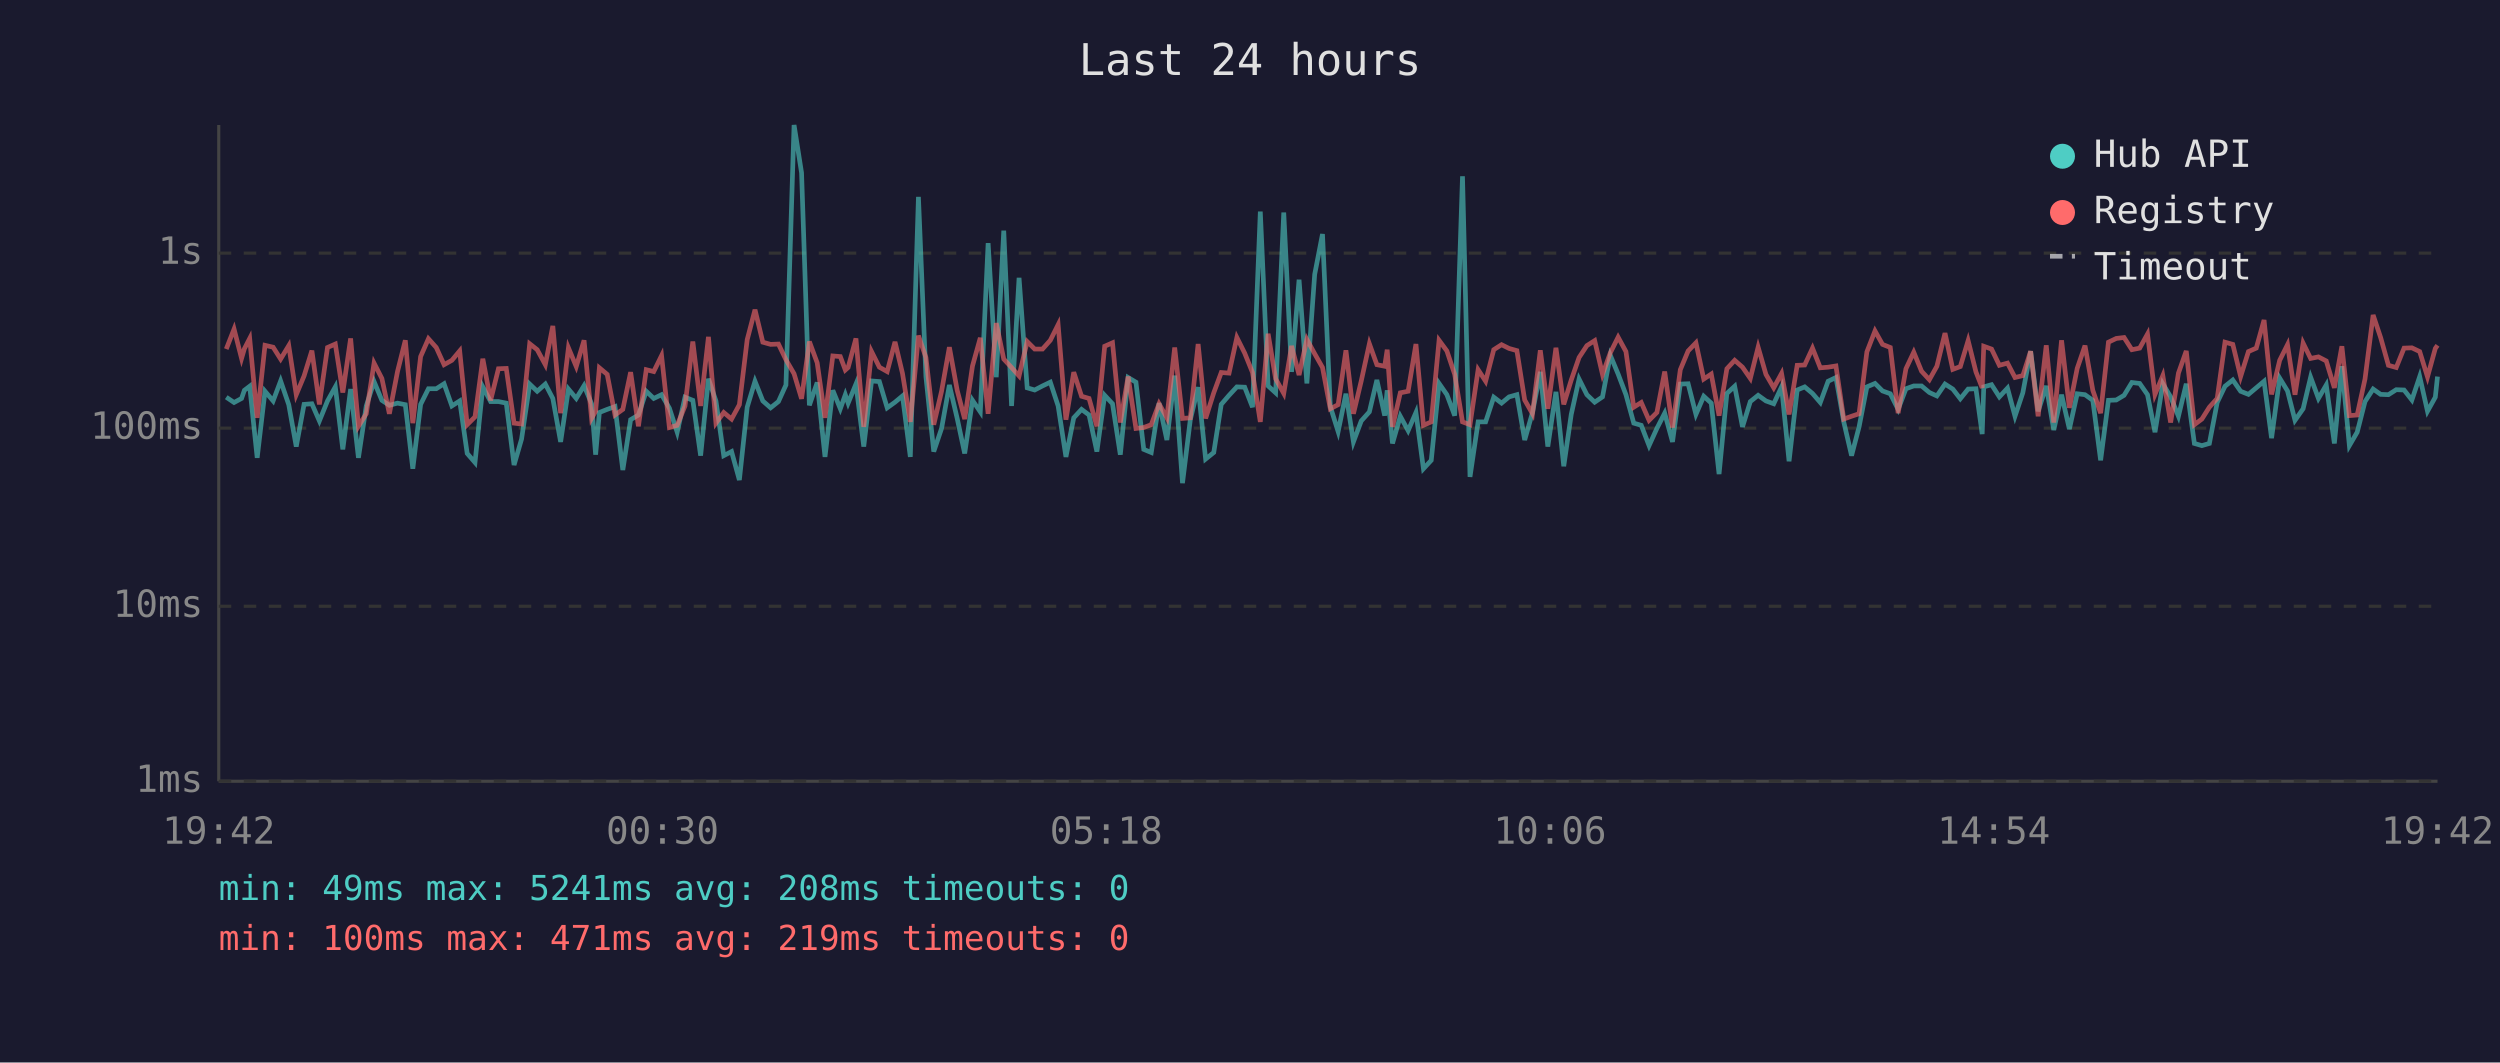
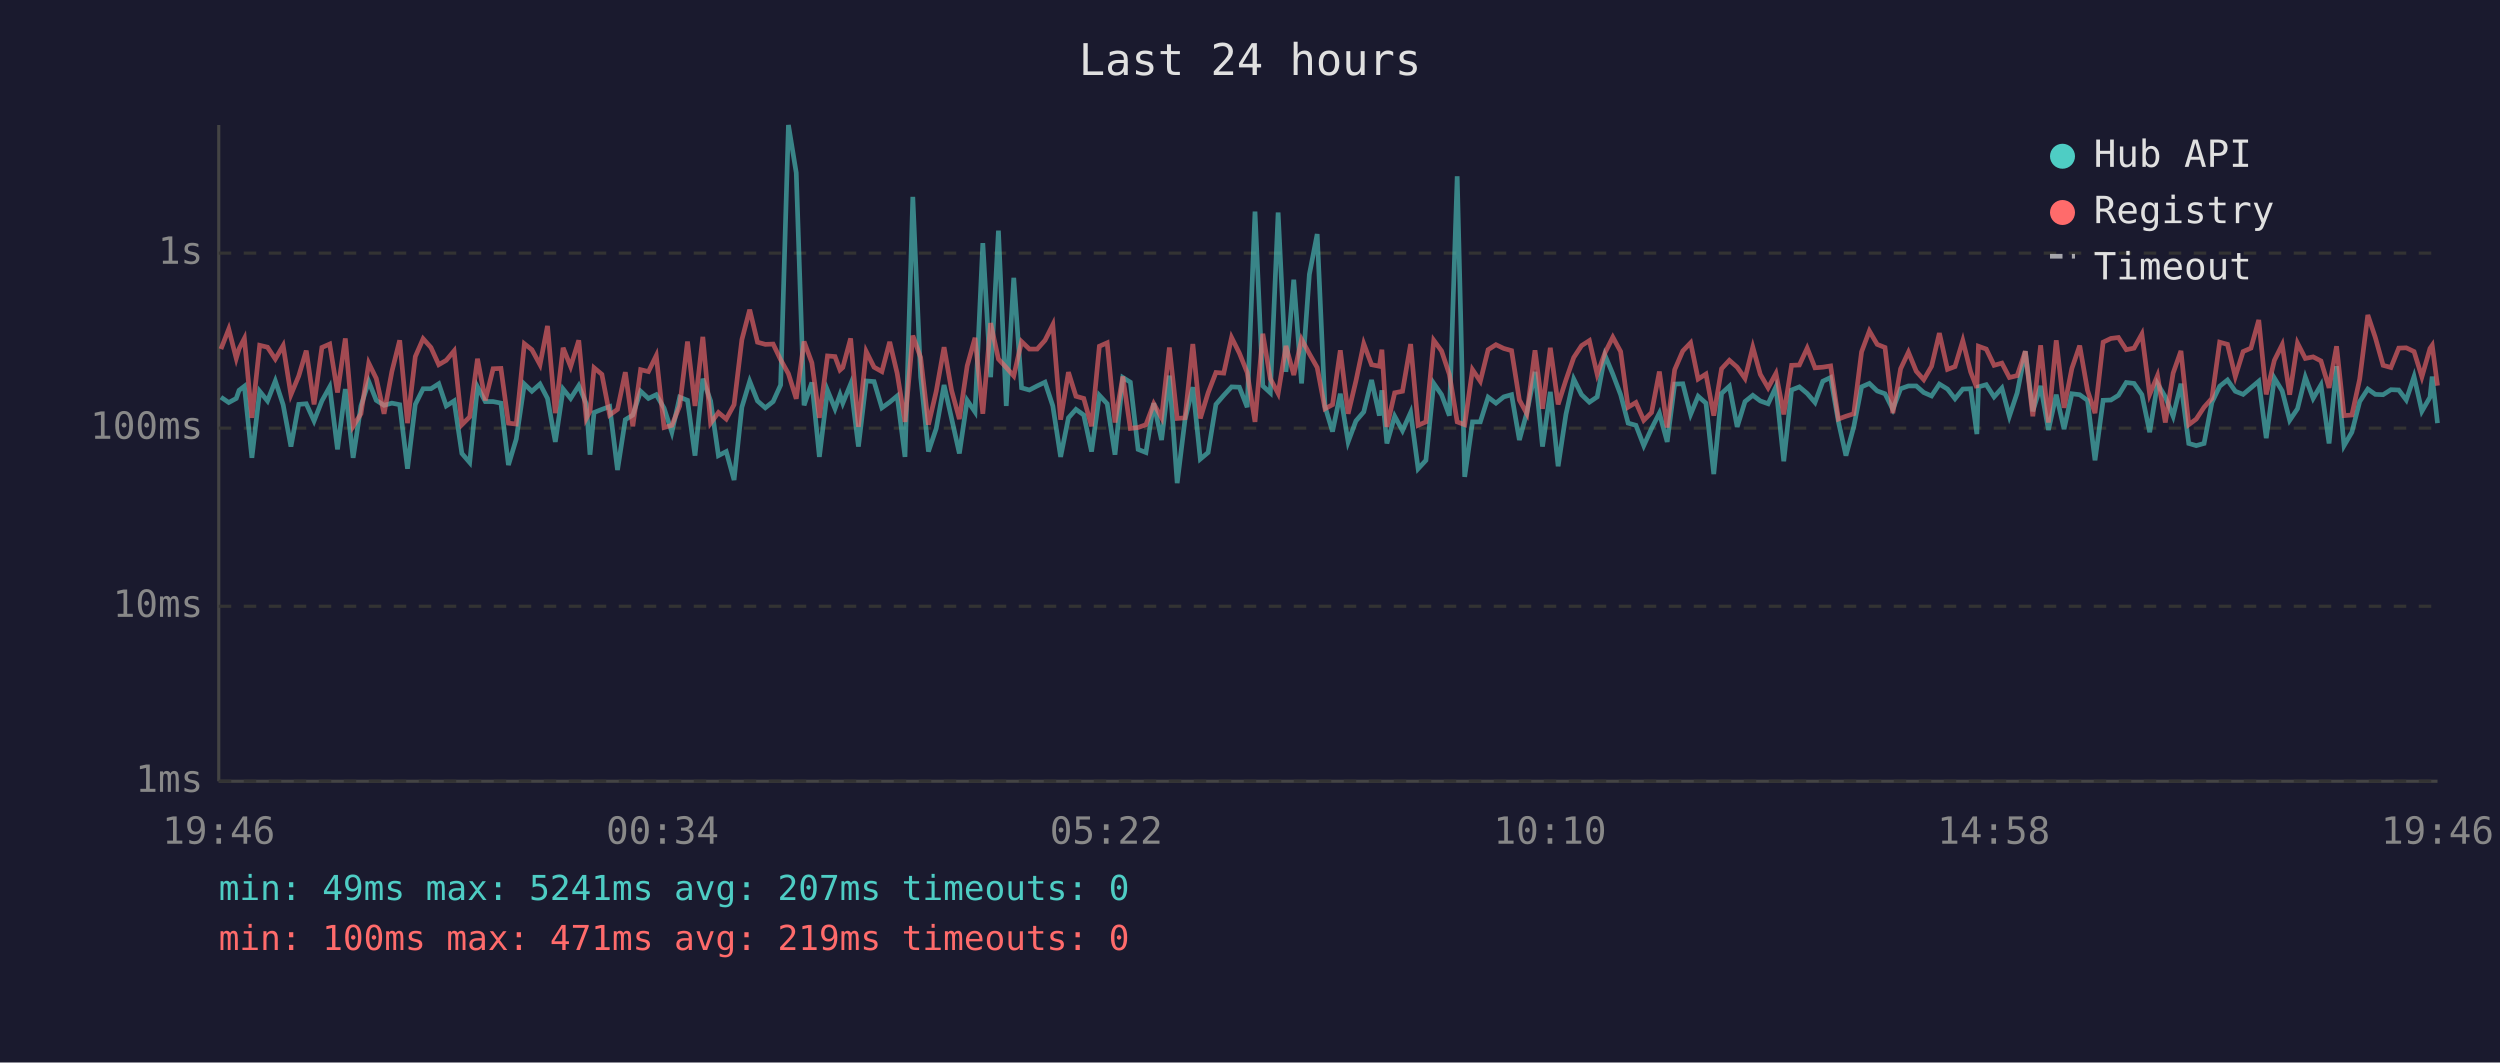
<svg xmlns="http://www.w3.org/2000/svg" viewBox="0 0 800 340" font-family="monospace" font-size="12">
  <rect width="800" height="340" fill="#1a1a2e" />
  <text x="400" y="24" fill="#e0e0e0" font-size="14" text-anchor="middle">Last 24 hours</text>
  <line x1="70" y1="40" x2="70" y2="250" stroke="#444" stroke-width="1" />
  <line x1="70" y1="250" x2="780" y2="250" stroke="#444" stroke-width="1" />
  <line x1="70" y1="250" x2="780" y2="250" stroke="#333" stroke-width="1" stroke-dasharray="4" />
  <text x="65" y="250" fill="#888" text-anchor="end" dominant-baseline="middle">1ms</text>
  <line x1="70" y1="194" x2="780" y2="194" stroke="#333" stroke-width="1" stroke-dasharray="4" />
  <text x="65" y="194" fill="#888" text-anchor="end" dominant-baseline="middle">10ms</text>
  <line x1="70" y1="137" x2="780" y2="137" stroke="#333" stroke-width="1" stroke-dasharray="4" />
  <text x="65" y="137" fill="#888" text-anchor="end" dominant-baseline="middle">100ms</text>
  <line x1="70" y1="81" x2="780" y2="81" stroke="#333" stroke-width="1" stroke-dasharray="4" />
  <text x="65" y="81" fill="#888" text-anchor="end" dominant-baseline="middle">1s</text>
-   <text x="70" y="270" fill="#888" text-anchor="middle">19:42</text>
-   <text x="212" y="270" fill="#888" text-anchor="middle">00:30</text>
-   <text x="354" y="270" fill="#888" text-anchor="middle">05:18</text>
-   <text x="496" y="270" fill="#888" text-anchor="middle">10:06</text>
-   <text x="638" y="270" fill="#888" text-anchor="middle">14:54</text>
-   <text x="780" y="270" fill="#888" text-anchor="middle">19:42</text>
-   <polyline points="72.4,127.1 74.9,128.8 77.3,127.5 78.2,124.9 79.9,123.6 82.3,146.5 84.8,125.2 87.4,128.3 89.8,121.9 92.4,129.5 94.8,142.9 97.3,129.4 99.8,129.2 102.2,134.7 104.8,128.3 107.3,123.8 109.7,143.8 112.2,124.5 114.7,146.5 117.2,129.9 119.7,122.1 122.2,128.1 124.6,129.7 127.2,129.0 129.7,129.5 132.1,150.0 134.6,129.4 137.1,124.4 139.6,124.4 142.1,122.8 144.6,129.9 147.1,128.3 149.5,145.1 152.0,148.0 154.5,123.8 157.0,128.5 159.5,128.5 162.0,129.0 164.5,148.8 166.9,140.5 169.5,122.9 171.9,125.2 174.5,122.9 176.9,127.5 179.4,141.4 181.9,124.5 184.4,127.5 186.9,123.4 189.3,129.2 190.6,145.5 191.8,132.0 194.3,131.0 196.8,130.1 199.3,150.4 201.8,134.3 204.3,132.8 206.8,125.2 209.2,127.5 211.7,126.3 214.2,130.6 216.7,138.3 219.2,127.1 221.7,128.1 224.2,145.8 226.7,121.2 229.1,128.3 231.6,145.8 234.1,144.5 236.6,153.6 239.1,130.3 241.6,122.0 244.1,128.3 246.6,130.5 249.1,128.5 251.5,123.2 254.1,40.0 256.5,55.3 259.0,129.7 261.5,122.4 264.0,146.2 266.5,124.9 268.9,130.8 270.5,126.3 271.4,129.0 273.9,122.9 276.4,142.9 278.9,121.9 281.4,122.1 283.9,130.5 286.4,128.7 288.8,126.7 291.3,146.2 293.9,63.0 296.3,120.6 298.8,144.5 301.3,137.1 303.8,123.2 306.3,133.9 308.7,145.1 311.2,128.1 313.7,131.8 316.2,77.8 318.8,120.7 321.2,73.8 323.7,129.9 326.1,88.9 328.7,124.1 331.1,124.8 333.6,123.5 336.1,122.3 338.6,129.9 341.1,146.2 343.6,133.7 346.1,131.0 348.5,132.8 351.0,144.5 353.5,126.5 356.0,129.2 358.5,145.5 361.0,120.8 363.5,122.3 366.0,143.8 368.4,144.8 370.9,129.0 373.4,140.8 375.9,120.2 378.4,154.6 380.9,134.3 383.4,123.9 385.8,146.9 388.4,144.8 390.8,129.4 393.3,126.5 395.8,123.8 398.3,123.9 400.8,130.3 403.3,67.7 405.8,123.5 408.2,125.7 410.8,68.0 413.3,119.0 415.7,89.5 418.2,122.7 420.7,87.8 423.2,74.9 425.7,130.1 428.2,138.1 430.7,126.0 433.1,141.4 435.6,134.7 438.2,131.8 440.6,121.6 443.1,133.0 443.9,124.9 445.6,141.9 448.1,133.2 450.6,137.8 453.1,132.0 455.5,150.0 458.0,147.3 460.5,122.7 463.0,126.3 465.5,133.0 468.0,56.4 470.4,152.6 473.0,135.0 475.4,135.0 478.0,127.1 480.5,129.0 482.9,127.0 485.4,126.3 487.9,140.8 490.4,132.0 492.9,119.0 495.3,142.9 497.9,125.4 500.4,149.2 502.8,132.6 505.3,121.3 507.8,126.3 510.3,128.7 512.8,127.0 515.3,113.7 517.8,119.7 520.3,126.3 522.8,135.4 525.2,136.1 527.7,142.6 530.2,137.1 532.7,132.2 535.2,141.4 537.7,122.9 540.2,122.8 542.7,132.6 545.2,126.8 547.6,129.0 550.1,151.7 552.6,125.9 555.1,123.6 557.6,136.6 560.1,128.5 562.6,126.5 565.1,128.3 567.6,129.2 570.1,123.8 572.5,147.6 575.1,124.8 577.5,123.8 580.0,125.9 582.5,128.8 585.0,122.0 587.5,120.8 590.0,135.0 592.5,145.8 594.9,136.6 597.4,123.8 600.0,122.7 602.4,125.1 604.9,126.0 607.4,131.0 609.9,124.4 612.4,123.5 614.9,123.5 617.4,125.6 619.8,126.7 622.4,122.9 624.9,124.5 627.3,127.6 629.8,124.5 632.3,124.4 634.3,138.9 634.8,123.8 637.3,123.1 639.8,127.0 642.4,124.2 644.8,133.2 647.3,125.7 649.8,112.4 652.2,131.6 654.8,123.5 657.2,137.6 659.7,126.3 662.2,137.3 664.7,126.0 667.2,126.3 669.7,128.1 672.2,147.3 674.7,128.1 677.2,128.0 679.7,126.5 682.2,122.4 684.7,122.7 687.2,126.3 689.6,138.3 692.1,122.8 694.6,127.0 697.1,133.2 699.6,122.8 702.2,141.9 704.6,142.6 707.0,141.9 709.5,128.8 712.0,123.6 714.5,121.6 717.0,125.2 719.5,126.2 722.0,124.1 724.5,122.0 726.9,140.2 729.5,121.0 732.0,125.1 734.4,134.5 737.0,130.8 739.4,120.7 741.9,127.5 744.4,123.2 747.0,141.9 749.4,117.2 751.8,142.6 754.3,138.3 756.8,128.5 759.4,124.5 761.8,126.2 764.3,126.3 766.8,124.7 769.3,124.8 771.8,128.0 774.3,120.5 776.8,131.6 779.3,127.1 780.0,120.5" fill="none" stroke="#4ecdc4" stroke-width="1.5" opacity="0.6" />
-   <polyline points="72.4,111.7 74.9,105.3 77.3,114.7 78.2,111.6 79.9,108.3 82.3,133.7 84.8,110.5 87.4,111.1 89.8,114.9 92.4,110.6 94.8,126.3 97.3,120.3 99.8,112.2 102.2,129.4 104.8,111.2 107.3,110.1 109.7,125.6 112.2,108.3 114.7,136.4 117.2,132.4 119.7,116.2 122.2,121.1 124.6,132.4 127.2,118.9 129.7,108.9 132.1,135.4 134.6,114.1 137.1,108.4 139.6,111.2 142.1,116.7 144.6,115.3 147.1,112.3 149.5,135.9 152.0,133.4 154.5,114.8 157.0,128.1 159.5,118.0 162.0,117.9 164.5,135.4 166.9,135.7 169.5,110.0 171.9,111.9 174.5,116.7 176.9,104.3 179.4,132.2 181.9,111.3 184.4,117.3 186.9,108.9 189.3,133.9 190.6,131.6 191.8,117.7 194.3,119.8 196.8,132.8 199.3,131.0 201.8,119.1 204.3,136.4 206.8,118.3 209.2,118.9 211.7,113.8 214.2,136.8 216.7,136.1 219.2,129.9 221.7,109.3 224.2,129.9 226.7,107.8 229.1,135.4 231.6,132.0 234.1,134.1 236.6,129.5 239.1,108.7 241.6,99.1 244.1,109.5 246.6,110.2 249.1,110.1 251.5,115.1 254.1,119.6 256.5,127.6 259.0,109.3 261.5,116.1 264.0,133.7 266.5,113.9 268.9,114.1 270.5,118.4 271.4,117.6 273.9,108.3 276.4,136.6 278.9,112.5 281.4,117.5 283.9,118.9 286.4,109.4 288.8,119.5 291.3,135.0 293.9,107.4 296.3,114.4 298.8,135.9 301.3,125.2 303.8,111.1 306.3,124.9 308.7,134.1 311.2,117.1 313.7,108.1 316.2,132.4 318.8,103.4 321.2,114.9 323.7,117.6 326.1,120.3 328.7,109.3 331.1,111.7 333.6,111.7 336.1,108.9 338.6,103.9 341.1,134.3 343.6,119.1 346.1,126.8 348.5,127.5 351.0,136.4 353.5,110.8 356.0,109.7 358.5,135.2 361.0,120.5 363.5,137.1 366.0,136.8 368.4,135.9 370.9,129.2 373.4,133.7 375.9,111.2 378.4,133.9 380.9,133.7 383.4,110.1 385.8,133.9 388.4,125.7 390.8,119.2 393.3,119.4 395.8,108.0 398.3,113.0 400.8,119.2 403.3,135.0 405.8,106.8 408.2,121.2 410.8,125.9 413.3,110.7 415.7,120.0 418.2,108.6 420.7,113.2 423.2,117.6 425.7,130.8 428.2,129.5 430.7,112.1 433.1,132.4 435.6,121.9 438.2,110.0 440.6,116.7 443.1,117.2 443.9,111.9 445.6,136.6 448.1,125.7 450.6,125.2 453.1,110.1 455.5,136.1 458.0,135.0 460.5,108.9 463.0,112.3 465.5,119.8 468.0,135.0 470.4,135.9 473.0,118.3 475.4,122.0 478.0,111.9 480.5,110.3 482.9,111.5 485.4,112.2 487.9,128.0 490.4,132.4 492.9,112.1 495.3,130.8 497.9,111.3 500.4,129.4 502.8,121.6 505.3,114.4 507.8,110.6 510.3,109.0 512.8,119.8 515.3,112.9 517.8,107.9 520.3,112.5 522.8,130.3 525.2,128.8 527.7,134.5 530.2,132.0 532.7,118.9 535.2,136.8 537.7,118.3 540.2,112.3 542.7,109.7 545.2,121.3 547.6,119.7 550.1,133.0 552.6,118.0 555.1,115.3 557.6,117.5 560.1,121.1 562.6,111.1 565.1,119.8 567.6,124.1 570.1,119.5 572.5,132.6 575.1,116.9 577.5,116.8 580.0,111.4 582.5,117.7 585.0,117.5 587.5,117.1 590.0,134.1 592.5,133.2 594.9,132.4 597.4,112.6 600.0,105.9 602.4,110.2 604.9,111.2 607.4,132.2 609.9,118.0 612.4,112.7 614.9,118.8 617.4,121.5 619.8,117.2 622.4,106.6 624.9,118.2 627.3,117.3 629.8,109.0 632.3,119.0 634.3,124.1 634.8,110.8 637.3,111.7 639.8,116.9 642.4,116.2 644.8,120.8 647.3,120.2 649.8,112.4 652.2,133.2 654.8,110.5 657.2,135.2 659.7,108.9 662.2,130.5 664.7,117.9 667.2,110.6 669.7,124.9 672.2,132.2 674.7,109.5 677.2,108.3 679.7,108.0 682.2,111.9 684.7,111.4 687.2,106.9 689.6,126.2 692.1,120.2 694.6,135.2 697.1,119.4 699.6,112.3 702.2,135.9 704.6,134.1 707.0,130.3 709.5,127.5 712.0,109.5 714.5,110.2 717.0,120.5 719.5,112.5 722.0,111.4 724.5,102.4 726.9,126.2 729.5,115.3 732.0,110.3 734.4,126.3 737.0,109.8 739.4,114.7 741.9,114.2 744.4,115.5 747.0,124.1 749.4,110.8 751.8,133.0 754.3,132.8 756.8,121.3 759.4,100.8 761.8,108.0 764.3,116.9 766.8,117.6 769.3,111.4 771.8,111.3 774.3,112.5 776.8,120.6 779.3,111.5 780.0,110.5" fill="none" stroke="#ff6b6b" stroke-width="1.5" opacity="0.6" />
+   <text x="70" y="270" fill="#888" text-anchor="middle">19:46</text>
+   <text x="212" y="270" fill="#888" text-anchor="middle">00:34</text>
+   <text x="354" y="270" fill="#888" text-anchor="middle">05:22</text>
+   <text x="496" y="270" fill="#888" text-anchor="middle">10:10</text>
+   <text x="638" y="270" fill="#888" text-anchor="middle">14:58</text>
+   <text x="780" y="270" fill="#888" text-anchor="middle">19:46</text>
+   <polyline points="70.7,127.1 73.2,128.8 75.6,127.5 76.5,124.9 78.2,123.6 80.6,146.5 83.1,125.2 85.6,128.3 88.1,121.9 90.6,129.5 93.1,142.9 95.6,129.4 98.0,129.2 100.5,134.7 103.0,128.3 105.5,123.8 108.0,143.8 110.5,124.5 113.0,146.5 115.5,129.9 118.0,122.1 120.4,128.1 122.9,129.7 125.4,129.0 127.9,129.5 130.4,150.0 132.9,129.4 135.4,124.4 137.9,124.4 140.4,122.8 142.8,129.9 145.3,128.3 147.8,145.1 150.3,148.0 152.8,123.8 155.3,128.5 157.8,128.5 160.3,129.0 162.7,148.8 165.2,140.5 167.8,122.9 170.2,125.2 172.8,122.9 175.2,127.5 177.7,141.4 180.2,124.5 182.6,127.5 185.2,123.4 187.6,129.2 188.8,145.5 190.1,132.0 192.6,131.0 195.1,130.1 197.6,150.4 200.1,134.3 202.5,132.8 205.0,125.2 207.5,127.5 210.0,126.3 212.5,130.6 215.0,138.3 217.5,127.1 220.0,128.1 222.4,145.8 224.9,121.2 227.4,128.3 229.9,145.8 232.4,144.5 234.9,153.6 237.4,130.3 239.9,122.0 242.4,128.3 244.9,130.5 247.4,128.5 249.8,123.2 252.3,40.0 254.8,55.3 257.3,129.7 259.8,122.4 262.2,146.2 264.8,124.9 267.2,130.8 268.8,126.3 269.7,129.0 272.2,122.9 274.7,142.9 277.2,121.9 279.7,122.1 282.2,130.5 284.7,128.7 287.1,126.7 289.6,146.2 292.1,63.0 294.6,120.6 297.1,144.5 299.6,137.1 302.1,123.2 304.5,133.9 307.0,145.1 309.5,128.1 312.0,131.8 314.5,77.8 317.0,120.7 319.5,73.8 322.0,129.9 324.4,88.9 326.9,124.1 329.4,124.8 331.9,123.5 334.4,122.3 336.9,129.9 339.4,146.2 341.9,133.7 344.3,131.0 346.8,132.8 349.3,144.5 351.8,126.5 354.3,129.2 356.8,145.5 359.3,120.8 361.7,122.3 364.2,143.8 366.7,144.8 369.2,129.0 371.7,140.8 374.2,120.2 376.7,154.6 379.2,134.3 381.7,123.9 384.1,146.9 386.6,144.8 389.1,129.4 391.6,126.5 394.1,123.8 396.6,123.9 399.1,130.3 401.6,67.7 404.1,123.5 406.5,125.7 409.0,68.0 411.5,119.0 414.0,89.5 416.5,122.7 419.0,87.8 421.5,74.9 424.0,130.1 426.4,138.1 428.9,126.0 431.4,141.4 433.9,134.7 436.4,131.8 438.9,121.6 441.4,133.0 442.2,124.9 443.8,141.9 446.3,133.2 448.8,137.8 451.4,132.0 453.8,150.0 456.3,147.3 458.8,122.7 461.3,126.3 463.8,133.0 466.3,56.4 468.7,152.6 471.2,135.0 473.7,135.0 476.2,127.1 478.7,129.0 481.2,127.0 483.7,126.3 486.2,140.8 488.6,132.0 491.2,119.0 493.6,142.9 496.1,125.4 498.6,149.2 501.1,132.6 503.6,121.3 506.1,126.3 508.6,128.7 511.1,127.0 513.6,113.7 516.1,119.7 518.6,126.3 521.0,135.4 523.5,136.1 526.0,142.6 528.5,137.1 531.0,132.2 533.5,141.4 535.9,122.9 538.5,122.8 541.0,132.6 543.4,126.8 545.9,129.0 548.4,151.7 550.9,125.9 553.4,123.6 555.9,136.6 558.4,128.5 560.9,126.5 563.3,128.3 565.8,129.2 568.3,123.8 570.8,147.6 573.3,124.8 575.8,123.8 578.3,125.9 580.8,128.8 583.3,122.0 585.8,120.8 588.3,135.0 590.7,145.8 593.2,136.6 595.7,123.8 598.2,122.7 600.7,125.1 603.2,126.0 605.7,131.0 608.2,124.4 610.7,123.5 613.2,123.5 615.6,125.6 618.1,126.7 620.6,122.9 623.2,124.5 625.6,127.6 628.1,124.5 630.6,124.4 632.6,138.9 633.1,123.8 635.6,123.1 638.1,127.0 640.6,124.2 643.0,133.2 645.5,125.7 648.1,112.4 650.5,131.6 653.0,123.5 655.5,137.6 658.0,126.3 660.5,137.3 663.0,126.0 665.5,126.3 668.0,128.1 670.4,147.3 673.0,128.1 675.5,128.0 677.9,126.5 680.4,122.4 682.9,122.7 685.4,126.3 687.9,138.3 690.4,122.8 692.9,127.0 695.4,133.2 697.9,122.8 700.4,141.9 702.8,142.6 705.3,141.9 707.8,128.8 710.3,123.6 712.8,121.6 715.3,125.2 717.8,126.2 720.3,124.1 722.8,122.0 725.2,140.2 727.8,121.0 730.3,125.1 732.7,134.5 735.2,130.8 737.7,120.7 740.2,127.5 742.7,123.2 745.3,141.9 747.7,117.2 750.1,142.6 752.6,138.3 755.1,128.5 757.7,124.5 760.1,126.2 762.6,126.3 765.1,124.7 767.6,124.8 770.0,128.0 772.5,120.5 775.0,131.6 777.6,127.1 778.3,120.5 780.0,135.4" fill="none" stroke="#4ecdc4" stroke-width="1.5" opacity="0.6" />
+   <polyline points="70.7,111.7 73.2,105.3 75.6,114.7 76.5,111.6 78.2,108.3 80.6,133.7 83.1,110.5 85.6,111.1 88.1,114.9 90.6,110.6 93.1,126.3 95.6,120.3 98.0,112.2 100.5,129.4 103.0,111.2 105.5,110.1 108.0,125.6 110.5,108.3 113.0,136.4 115.5,132.4 118.0,116.2 120.4,121.1 122.9,132.4 125.4,118.9 127.9,108.9 130.4,135.4 132.9,114.1 135.4,108.4 137.9,111.2 140.4,116.7 142.8,115.3 145.3,112.3 147.8,135.9 150.3,133.4 152.8,114.8 155.3,128.1 157.8,118.0 160.3,117.9 162.7,135.4 165.2,135.7 167.8,110.0 170.2,111.9 172.8,116.7 175.2,104.3 177.7,132.2 180.2,111.3 182.6,117.3 185.2,108.9 187.6,133.9 188.8,131.6 190.1,117.7 192.6,119.8 195.1,132.8 197.6,131.0 200.1,119.1 202.5,136.4 205.0,118.3 207.5,118.9 210.0,113.8 212.5,136.8 215.0,136.1 217.5,129.9 220.0,109.3 222.4,129.9 224.9,107.8 227.4,135.4 229.9,132.0 232.4,134.1 234.9,129.5 237.4,108.7 239.9,99.1 242.4,109.5 244.9,110.2 247.4,110.1 249.8,115.1 252.3,119.6 254.8,127.6 257.3,109.3 259.8,116.1 262.2,133.7 264.8,113.9 267.2,114.1 268.8,118.4 269.7,117.6 272.2,108.3 274.7,136.6 277.2,112.5 279.7,117.5 282.2,118.9 284.7,109.4 287.1,119.5 289.6,135.0 292.1,107.4 294.6,114.4 297.1,135.9 299.6,125.2 302.1,111.1 304.5,124.9 307.0,134.1 309.5,117.1 312.0,108.1 314.5,132.4 317.0,103.4 319.5,114.9 322.0,117.6 324.4,120.3 326.9,109.3 329.4,111.7 331.9,111.7 334.4,108.9 336.9,103.9 339.4,134.3 341.9,119.1 344.3,126.8 346.8,127.5 349.3,136.4 351.8,110.8 354.3,109.7 356.8,135.2 359.3,120.5 361.7,137.1 364.2,136.8 366.7,135.9 369.2,129.2 371.7,133.7 374.2,111.2 376.7,133.9 379.2,133.7 381.7,110.1 384.1,133.9 386.6,125.7 389.1,119.2 391.6,119.4 394.1,108.0 396.6,113.0 399.1,119.2 401.6,135.0 404.1,106.8 406.5,121.2 409.0,125.9 411.5,110.7 414.0,120.0 416.5,108.6 419.0,113.2 421.5,117.6 424.0,130.8 426.4,129.5 428.9,112.1 431.4,132.4 433.9,121.9 436.4,110.0 438.9,116.7 441.4,117.2 442.2,111.9 443.8,136.6 446.3,125.7 448.8,125.2 451.4,110.1 453.8,136.1 456.3,135.0 458.8,108.9 461.3,112.3 463.8,119.8 466.3,135.0 468.7,135.9 471.2,118.3 473.7,122.0 476.2,111.9 478.7,110.3 481.2,111.5 483.7,112.2 486.2,128.0 488.6,132.4 491.2,112.1 493.6,130.8 496.1,111.3 498.6,129.4 501.1,121.6 503.6,114.4 506.1,110.6 508.6,109.0 511.1,119.8 513.6,112.9 516.1,107.9 518.6,112.5 521.0,130.3 523.5,128.8 526.0,134.5 528.5,132.0 531.0,118.9 533.5,136.8 535.9,118.3 538.5,112.3 541.0,109.7 543.4,121.3 545.9,119.7 548.4,133.0 550.9,118.0 553.4,115.3 555.9,117.5 558.4,121.1 560.9,111.1 563.3,119.8 565.8,124.1 568.3,119.5 570.8,132.6 573.3,116.9 575.8,116.8 578.3,111.4 580.8,117.7 583.3,117.5 585.8,117.1 588.3,134.1 590.7,133.2 593.2,132.4 595.7,112.6 598.2,105.9 600.7,110.2 603.2,111.2 605.7,132.2 608.2,118.0 610.7,112.7 613.2,118.8 615.6,121.5 618.1,117.2 620.6,106.6 623.2,118.2 625.6,117.3 628.1,109.0 630.6,119.0 632.6,124.1 633.1,110.8 635.6,111.7 638.1,116.9 640.6,116.2 643.0,120.8 645.5,120.2 648.1,112.4 650.5,133.2 653.0,110.5 655.5,135.2 658.0,108.9 660.5,130.5 663.0,117.9 665.5,110.6 668.0,124.9 670.4,132.2 673.0,109.5 675.5,108.3 677.9,108.0 680.4,111.9 682.9,111.4 685.4,106.9 687.9,126.2 690.4,120.2 692.9,135.2 695.4,119.4 697.9,112.3 700.4,135.9 702.8,134.1 705.3,130.3 707.8,127.5 710.3,109.5 712.8,110.2 715.3,120.5 717.8,112.5 720.3,111.4 722.8,102.4 725.2,126.2 727.8,115.3 730.3,110.3 732.7,126.3 735.2,109.8 737.7,114.7 740.2,114.2 742.7,115.5 745.3,124.1 747.7,110.8 750.1,133.0 752.6,132.8 755.1,121.3 757.7,100.8 760.1,108.0 762.6,116.9 765.1,117.6 767.6,111.4 770.0,111.3 772.5,112.5 775.0,120.6 777.6,111.5 778.3,110.5 780.0,123.4" fill="none" stroke="#ff6b6b" stroke-width="1.5" opacity="0.6" />
  <circle cx="660" cy="50" r="4" fill="#4ecdc4" />
  <text x="670" y="50" fill="#e0e0e0" dominant-baseline="middle">Hub API</text>
  <circle cx="660" cy="68" r="4" fill="#ff6b6b" />
  <text x="670" y="68" fill="#e0e0e0" dominant-baseline="middle">Registry</text>
  <line x1="656" y1="82" x2="664" y2="82" stroke="#e0e0e0" stroke-width="1.5" stroke-dasharray="4,3" opacity="0.7" />
  <text x="670" y="86" fill="#e0e0e0" dominant-baseline="middle">Timeout</text>
-   <text x="70" y="288" fill="#4ecdc4" font-size="11">min: 49ms  max: 5241ms  avg: 208ms  timeouts: 0</text>
+   <text x="70" y="288" fill="#4ecdc4" font-size="11">min: 49ms  max: 5241ms  avg: 207ms  timeouts: 0</text>
  <text x="70" y="304" fill="#ff6b6b" font-size="11">min: 100ms  max: 471ms  avg: 219ms  timeouts: 0</text>
</svg>
